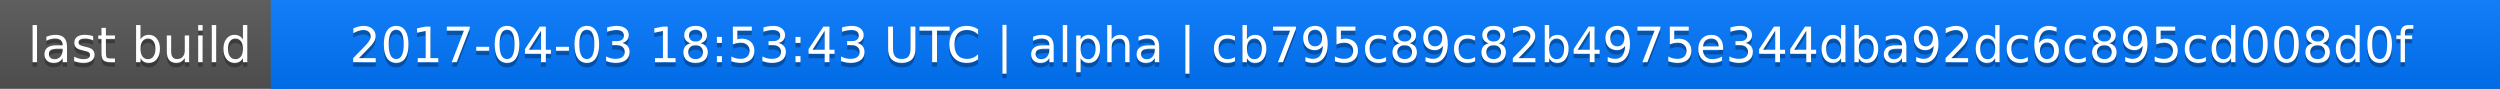
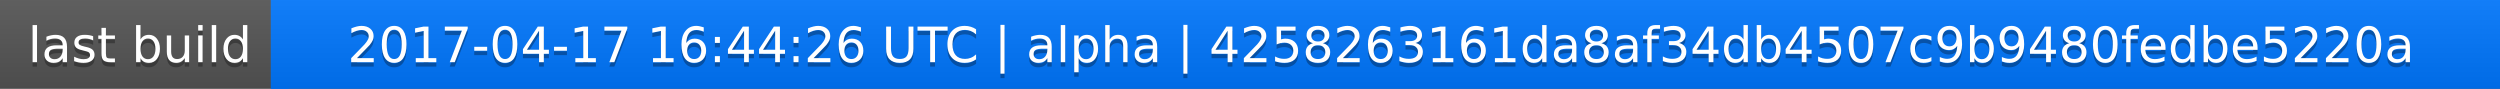
<svg xmlns="http://www.w3.org/2000/svg" width="563" height="20">
  <linearGradient id="a" x2="0" y2="100%">
    <stop offset="0" stop-color="#bbb" stop-opacity=".1" />
    <stop offset="1" stop-opacity=".1" />
  </linearGradient>
  <rect rx="0" width="563" height="20" fill="#555" />
  <rect rx="0" x="61" width="502" height="20" fill="#07f" />
  <path fill="#07f" d="M61 0h4v20h-4z" />
  <rect rx="0" width="563" height="20" fill="url(#a)" />
  <g fill="#fff" text-anchor="middle" font-family="DejaVu Sans,Verdana,Geneva,sans-serif" font-size="11">
    <text x="31.5" y="15" fill="#010101" fill-opacity=".3">last build</text>
    <text x="31.5" y="14">last build</text>
-     <text x="311" y="15" fill="#010101" fill-opacity=".3">2017-04-03 18:53:43 UTC | alpha | cb795c89c82b4975e344dba92dc6c895cd008d0f</text>
-     <text x="311" y="14">2017-04-03 18:53:43 UTC | alpha | cb795c89c82b4975e344dba92dc6c895cd008d0f</text>
+     <text x="311" y="15" fill="#010101" fill-opacity=".3">2017-04-17 16:44:26 UTC | alpha | 4258263161da8af34db4507c9b9480fedbe5220a</text>
+     <text x="311" y="14">2017-04-17 16:44:26 UTC | alpha | 4258263161da8af34db4507c9b9480fedbe5220a</text>
  </g>
</svg>
